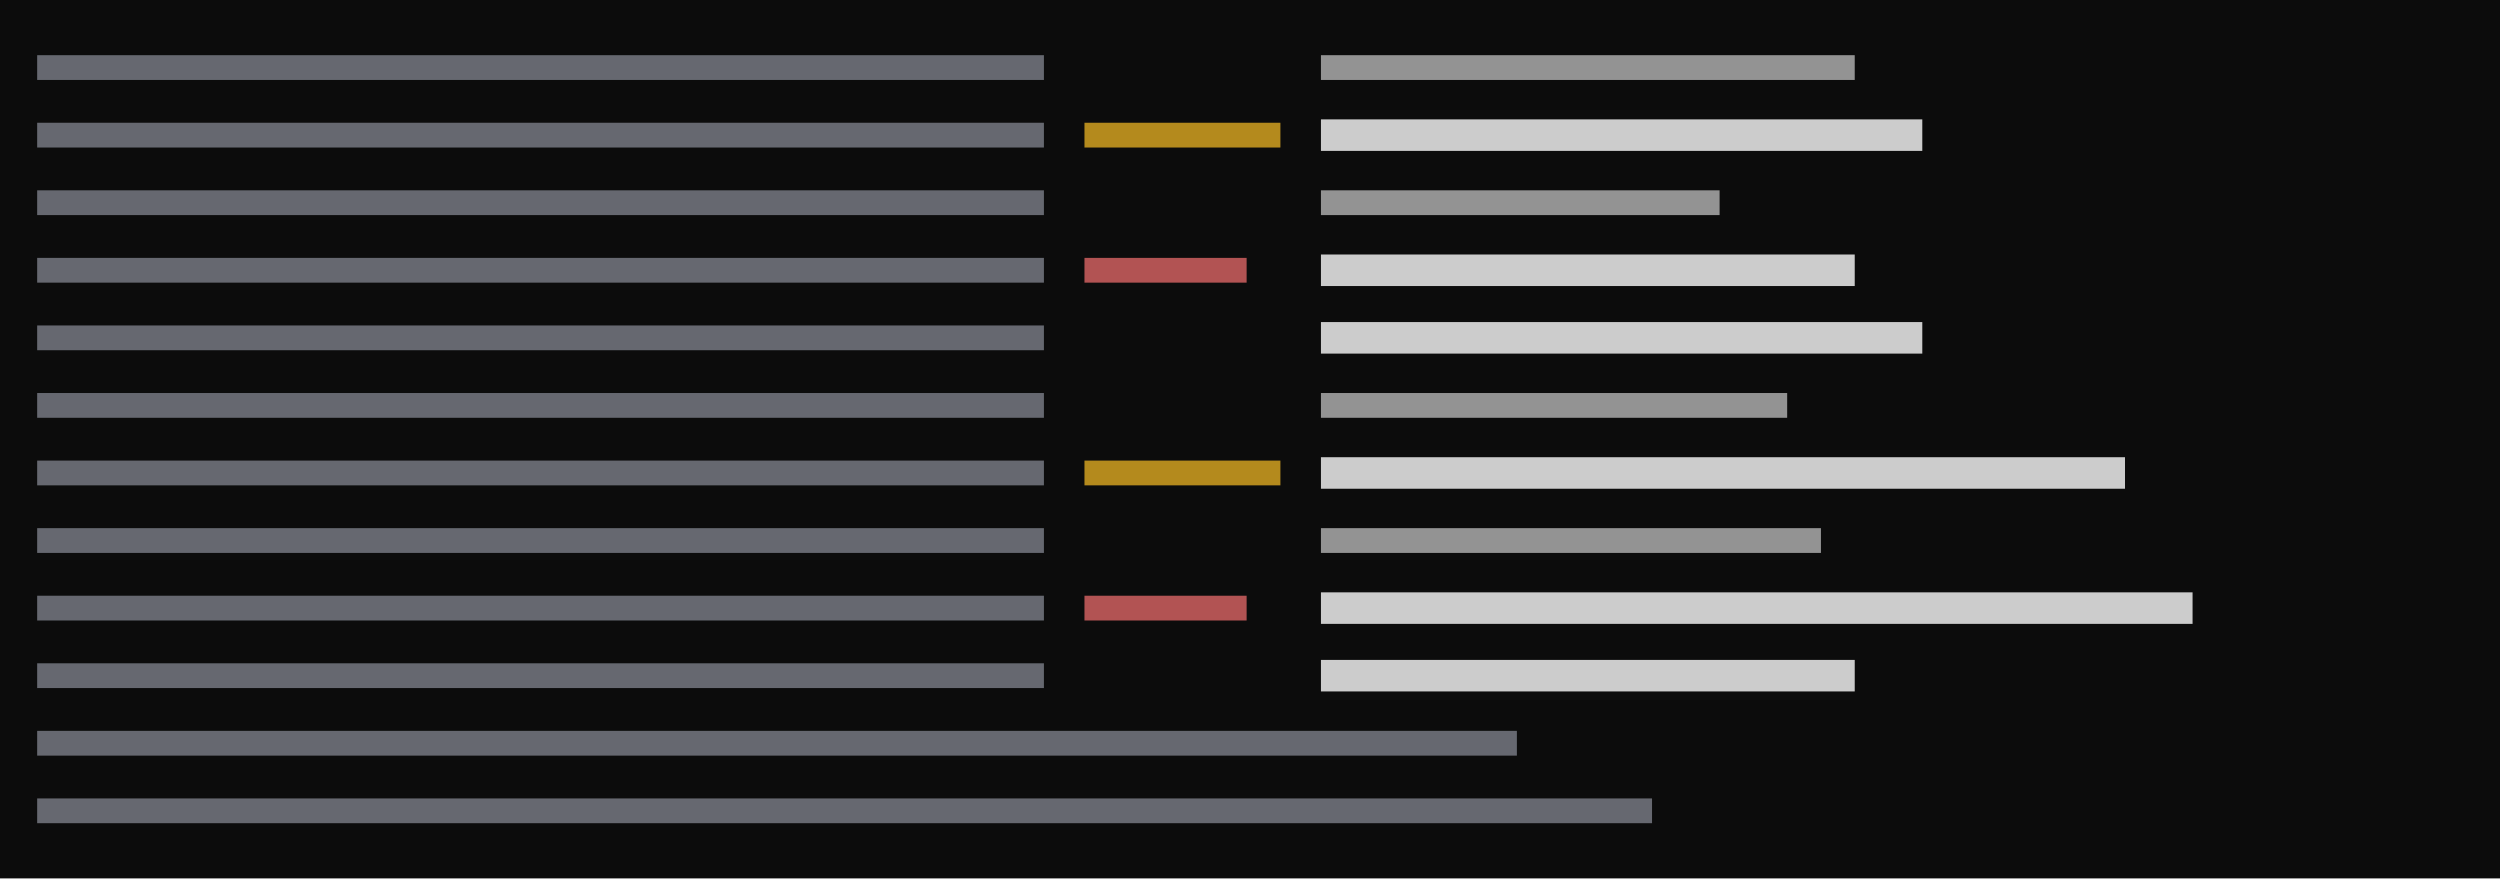
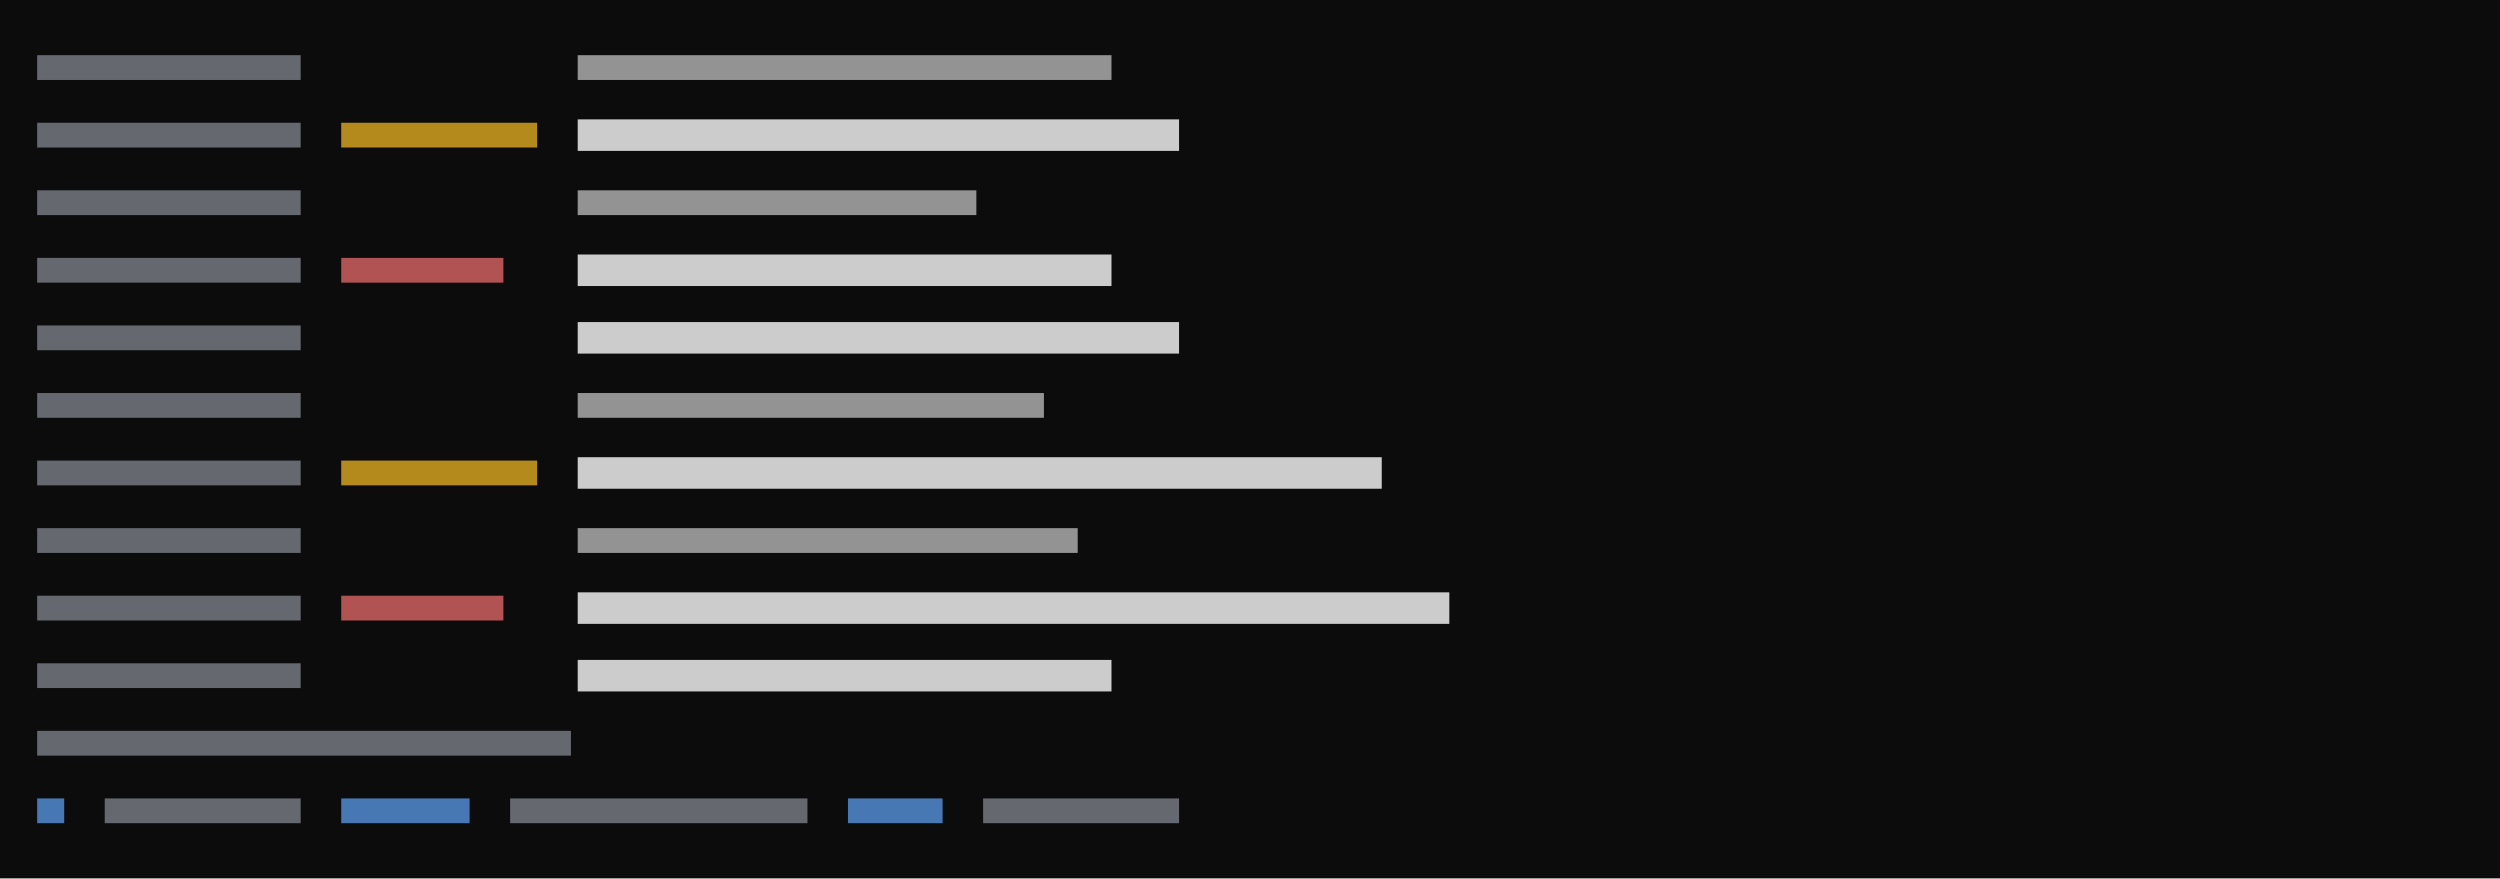
<svg xmlns="http://www.w3.org/2000/svg" viewBox="0 0 444 156" preserveAspectRatio="xMinYMin slice">
  <rect width="100%" height="100%" fill="#0c0c0c" />
  <g transform="translate(6 6)">
-     <path fill="#8b8f9a" opacity="0.7" d="M0.6 3.8h178.8v4.4h-178.8zM0.6 15.8h178.8v4.4h-178.8zM0.6 27.8h178.8v4.4h-178.8zM0.6 39.8h178.8v4.4h-178.8zM0.6 51.8h178.8v4.4h-178.8zM0.6 63.8h178.8v4.4h-178.8zM0.6 75.8h178.8v4.4h-178.8zM0.6 87.8h178.8v4.4h-178.8zM0.6 99.8h178.8v4.4h-178.8zM0.6 111.8h178.8v4.4h-178.8zM0.6 123.8h262.8v4.4h-262.8zM0.6 135.8h286.8v4.4h-286.8z" />
-     <path fill="#cccccc" opacity="0.7" d="M228.6 3.8h94.8v4.4h-94.8zM228.6 27.8h70.8v4.4h-70.8zM228.6 63.8h82.8v4.4h-82.8zM228.6 87.8h88.8v4.4h-88.8z" />
-     <path fill="#cccccc" d="M228.6 15.2h106.8v5.6h-106.8zM228.6 39.2h94.8v5.6h-94.8zM228.6 51.2h106.8v5.6h-106.8zM228.6 75.2h142.8v5.6h-142.8zM228.6 99.2h154.8v5.6h-154.8zM228.6 111.2h94.8v5.6h-94.8z" />
-     <path fill="#f87171" opacity="0.7" d="M186.6 39.8h28.8v4.4h-28.8zM186.6 99.8h28.8v4.4h-28.8z" />
-     <path fill="#fbbf24" opacity="0.7" d="M186.6 15.8h34.8v4.4h-34.8zM186.6 75.8h34.8v4.4h-34.8z" />
+     <path fill="#60a5fa" opacity="0.7" d="M0.6 135.8h4.8v4.4h-4.8zM54.6 135.8h22.8v4.4h-22.8zM144.6 135.8h16.8v4.4h-16.8z" />
+     <path fill="#8b8f9a" opacity="0.7" d="M0.6 3.8h46.8v4.4h-46.8zM0.6 15.8h46.8v4.4h-46.8zM0.6 27.8h46.8v4.4h-46.8zM0.6 39.8h46.8v4.4h-46.8zM0.6 51.8h46.8v4.4h-46.8zM0.6 63.8h46.8v4.4h-46.8zM0.6 75.8h46.8v4.4h-46.8zM0.6 87.8h46.8v4.4h-46.8zM0.6 99.8h46.8v4.4h-46.8zM0.6 111.8h46.8v4.4h-46.8zM0.6 123.8h94.8v4.4h-94.8zM12.6 135.8h34.8v4.4h-34.8zM84.6 135.8h52.8v4.4h-52.8zM168.6 135.8h34.8v4.4h-34.8z" />
+     <path fill="#cccccc" opacity="0.7" d="M96.6 3.8h94.8v4.4h-94.8zM96.6 27.8h70.8v4.4h-70.8zM96.6 63.8h82.8v4.4h-82.8zM96.6 87.8h88.8v4.4h-88.8z" />
+     <path fill="#cccccc" d="M96.6 15.2h106.8v5.6h-106.8zM96.6 39.2h94.8v5.6h-94.8zM96.6 51.2h106.8v5.6h-106.8zM96.6 75.2h142.8v5.6h-142.8zM96.6 99.2h154.8v5.6h-154.8zM96.6 111.2h94.8v5.6h-94.8z" />
+     <path fill="#f87171" opacity="0.7" d="M54.6 39.8h28.8v4.4h-28.8zM54.6 99.8h28.8v4.4h-28.8z" />
+     <path fill="#fbbf24" opacity="0.7" d="M54.6 15.8h34.8v4.4h-34.8zM54.6 75.8h34.8v4.4h-34.8z" />
  </g>
</svg>
